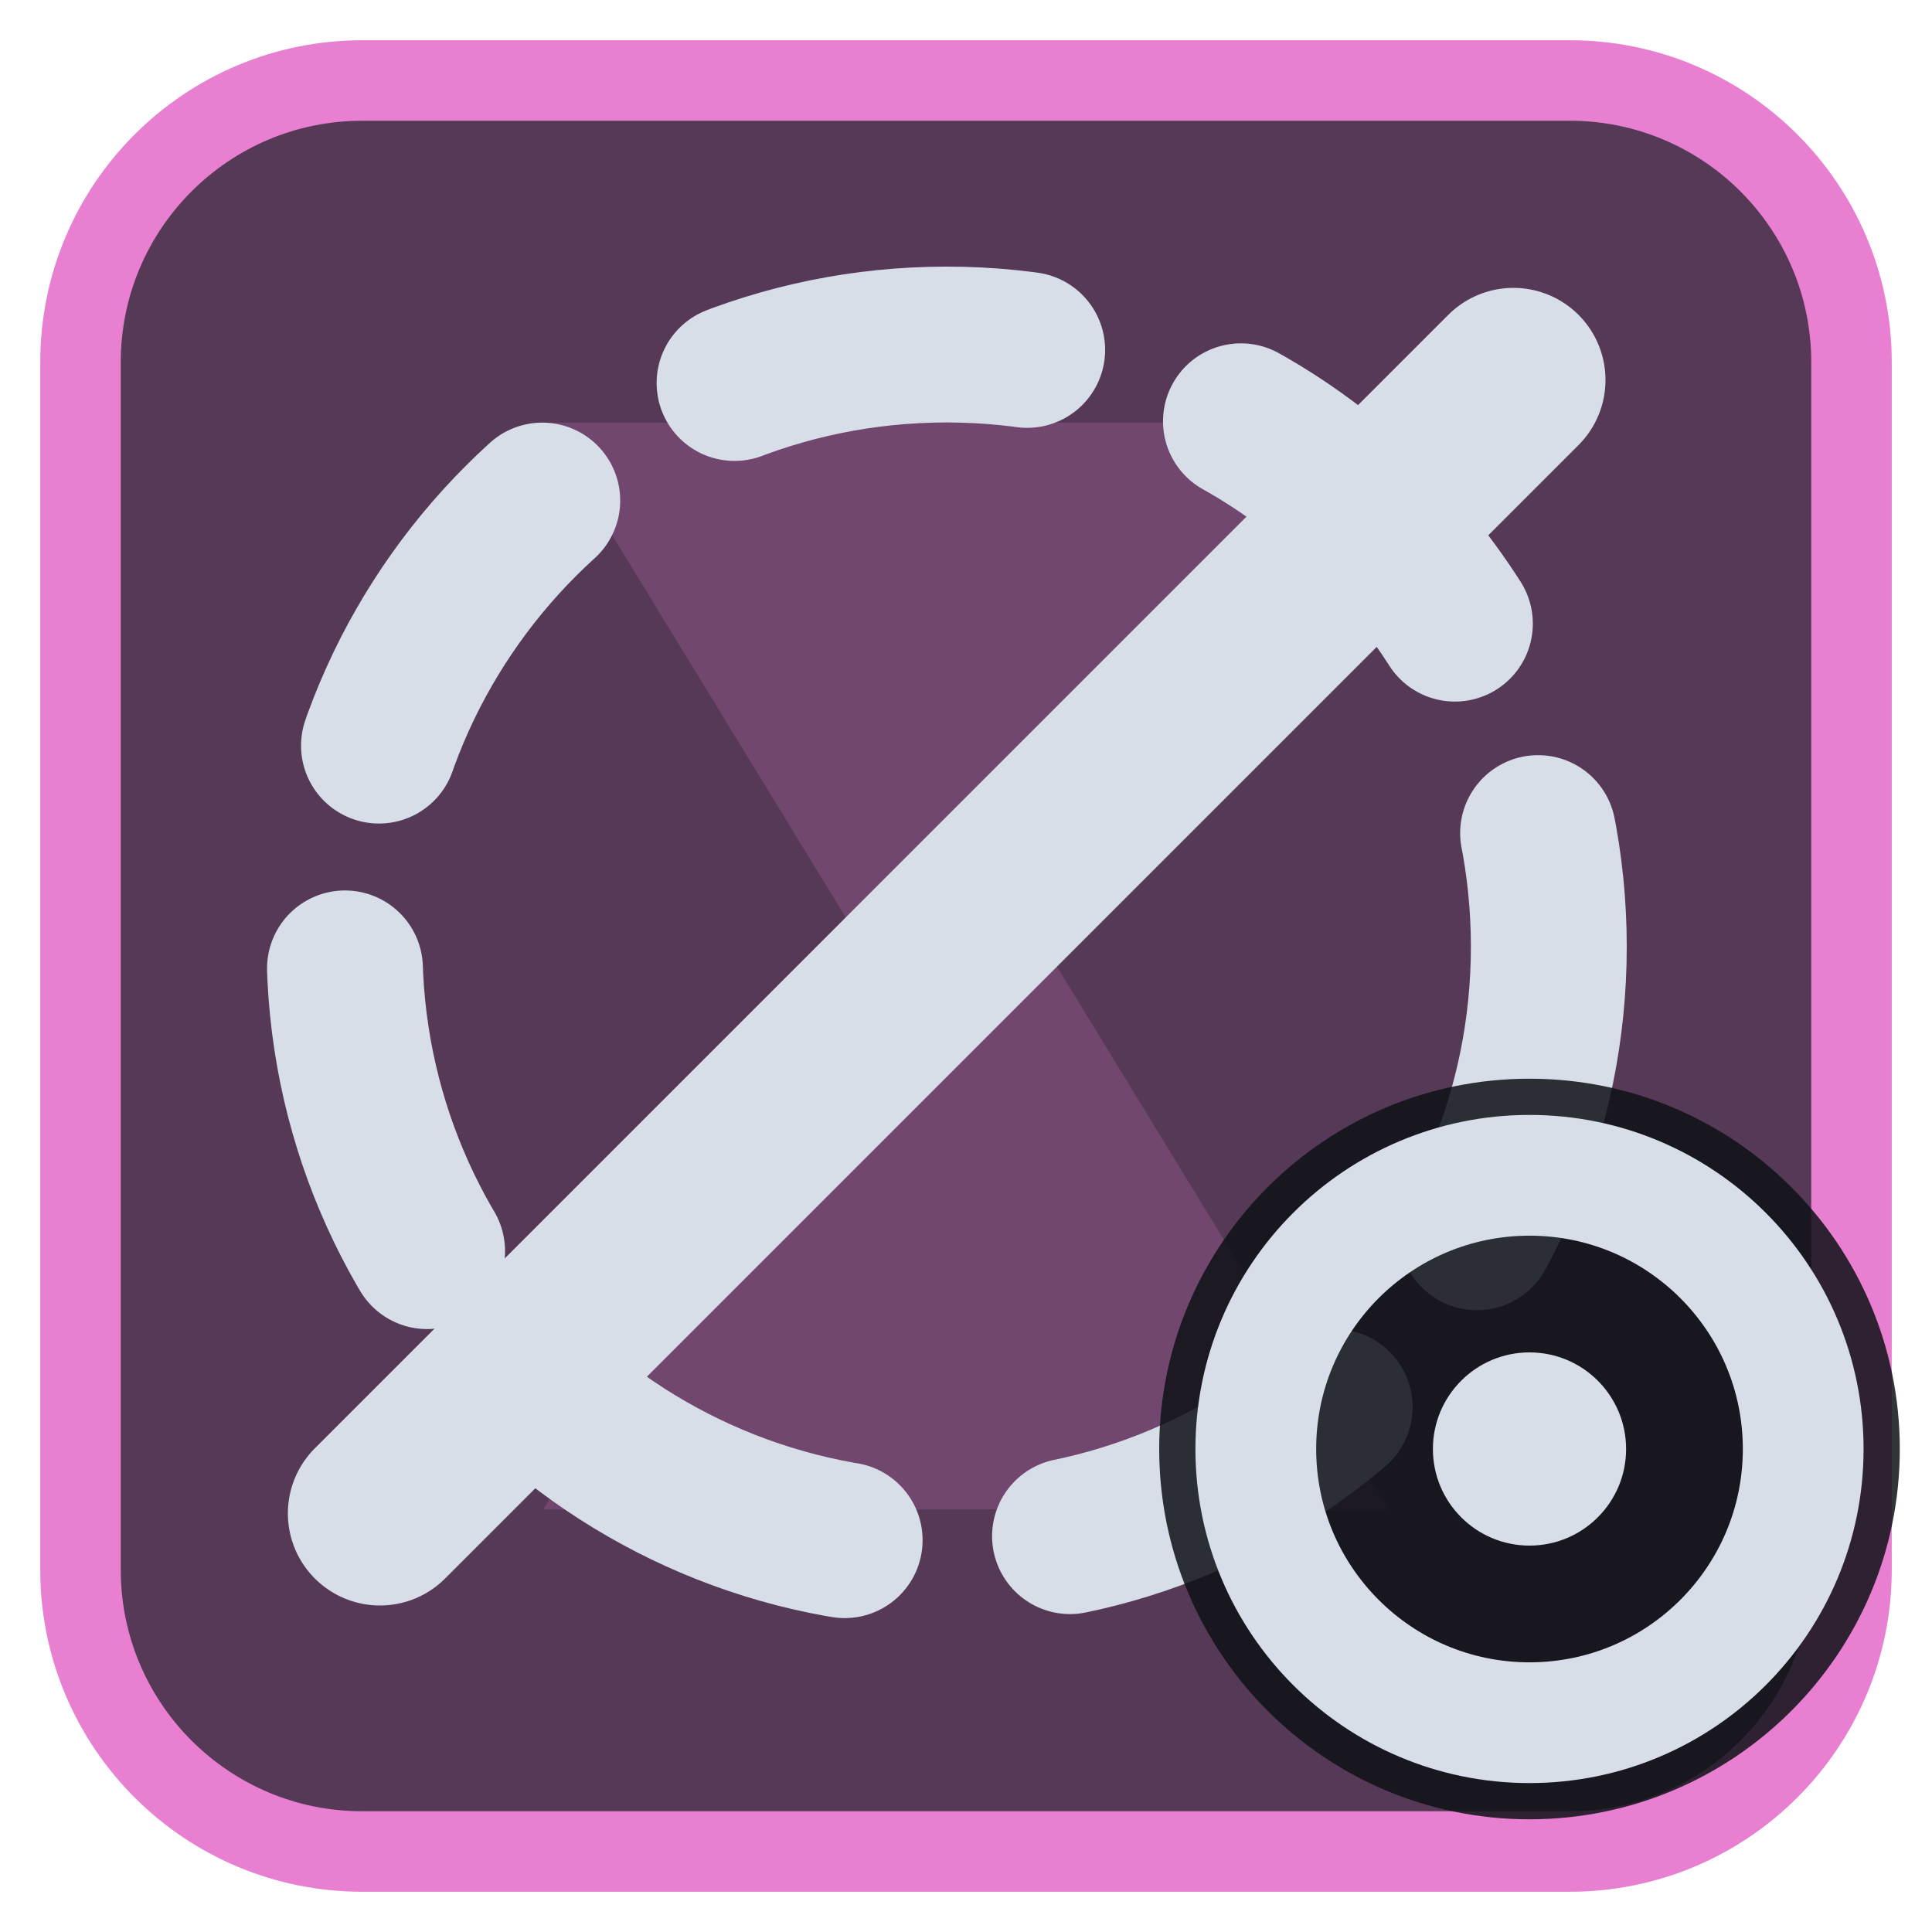
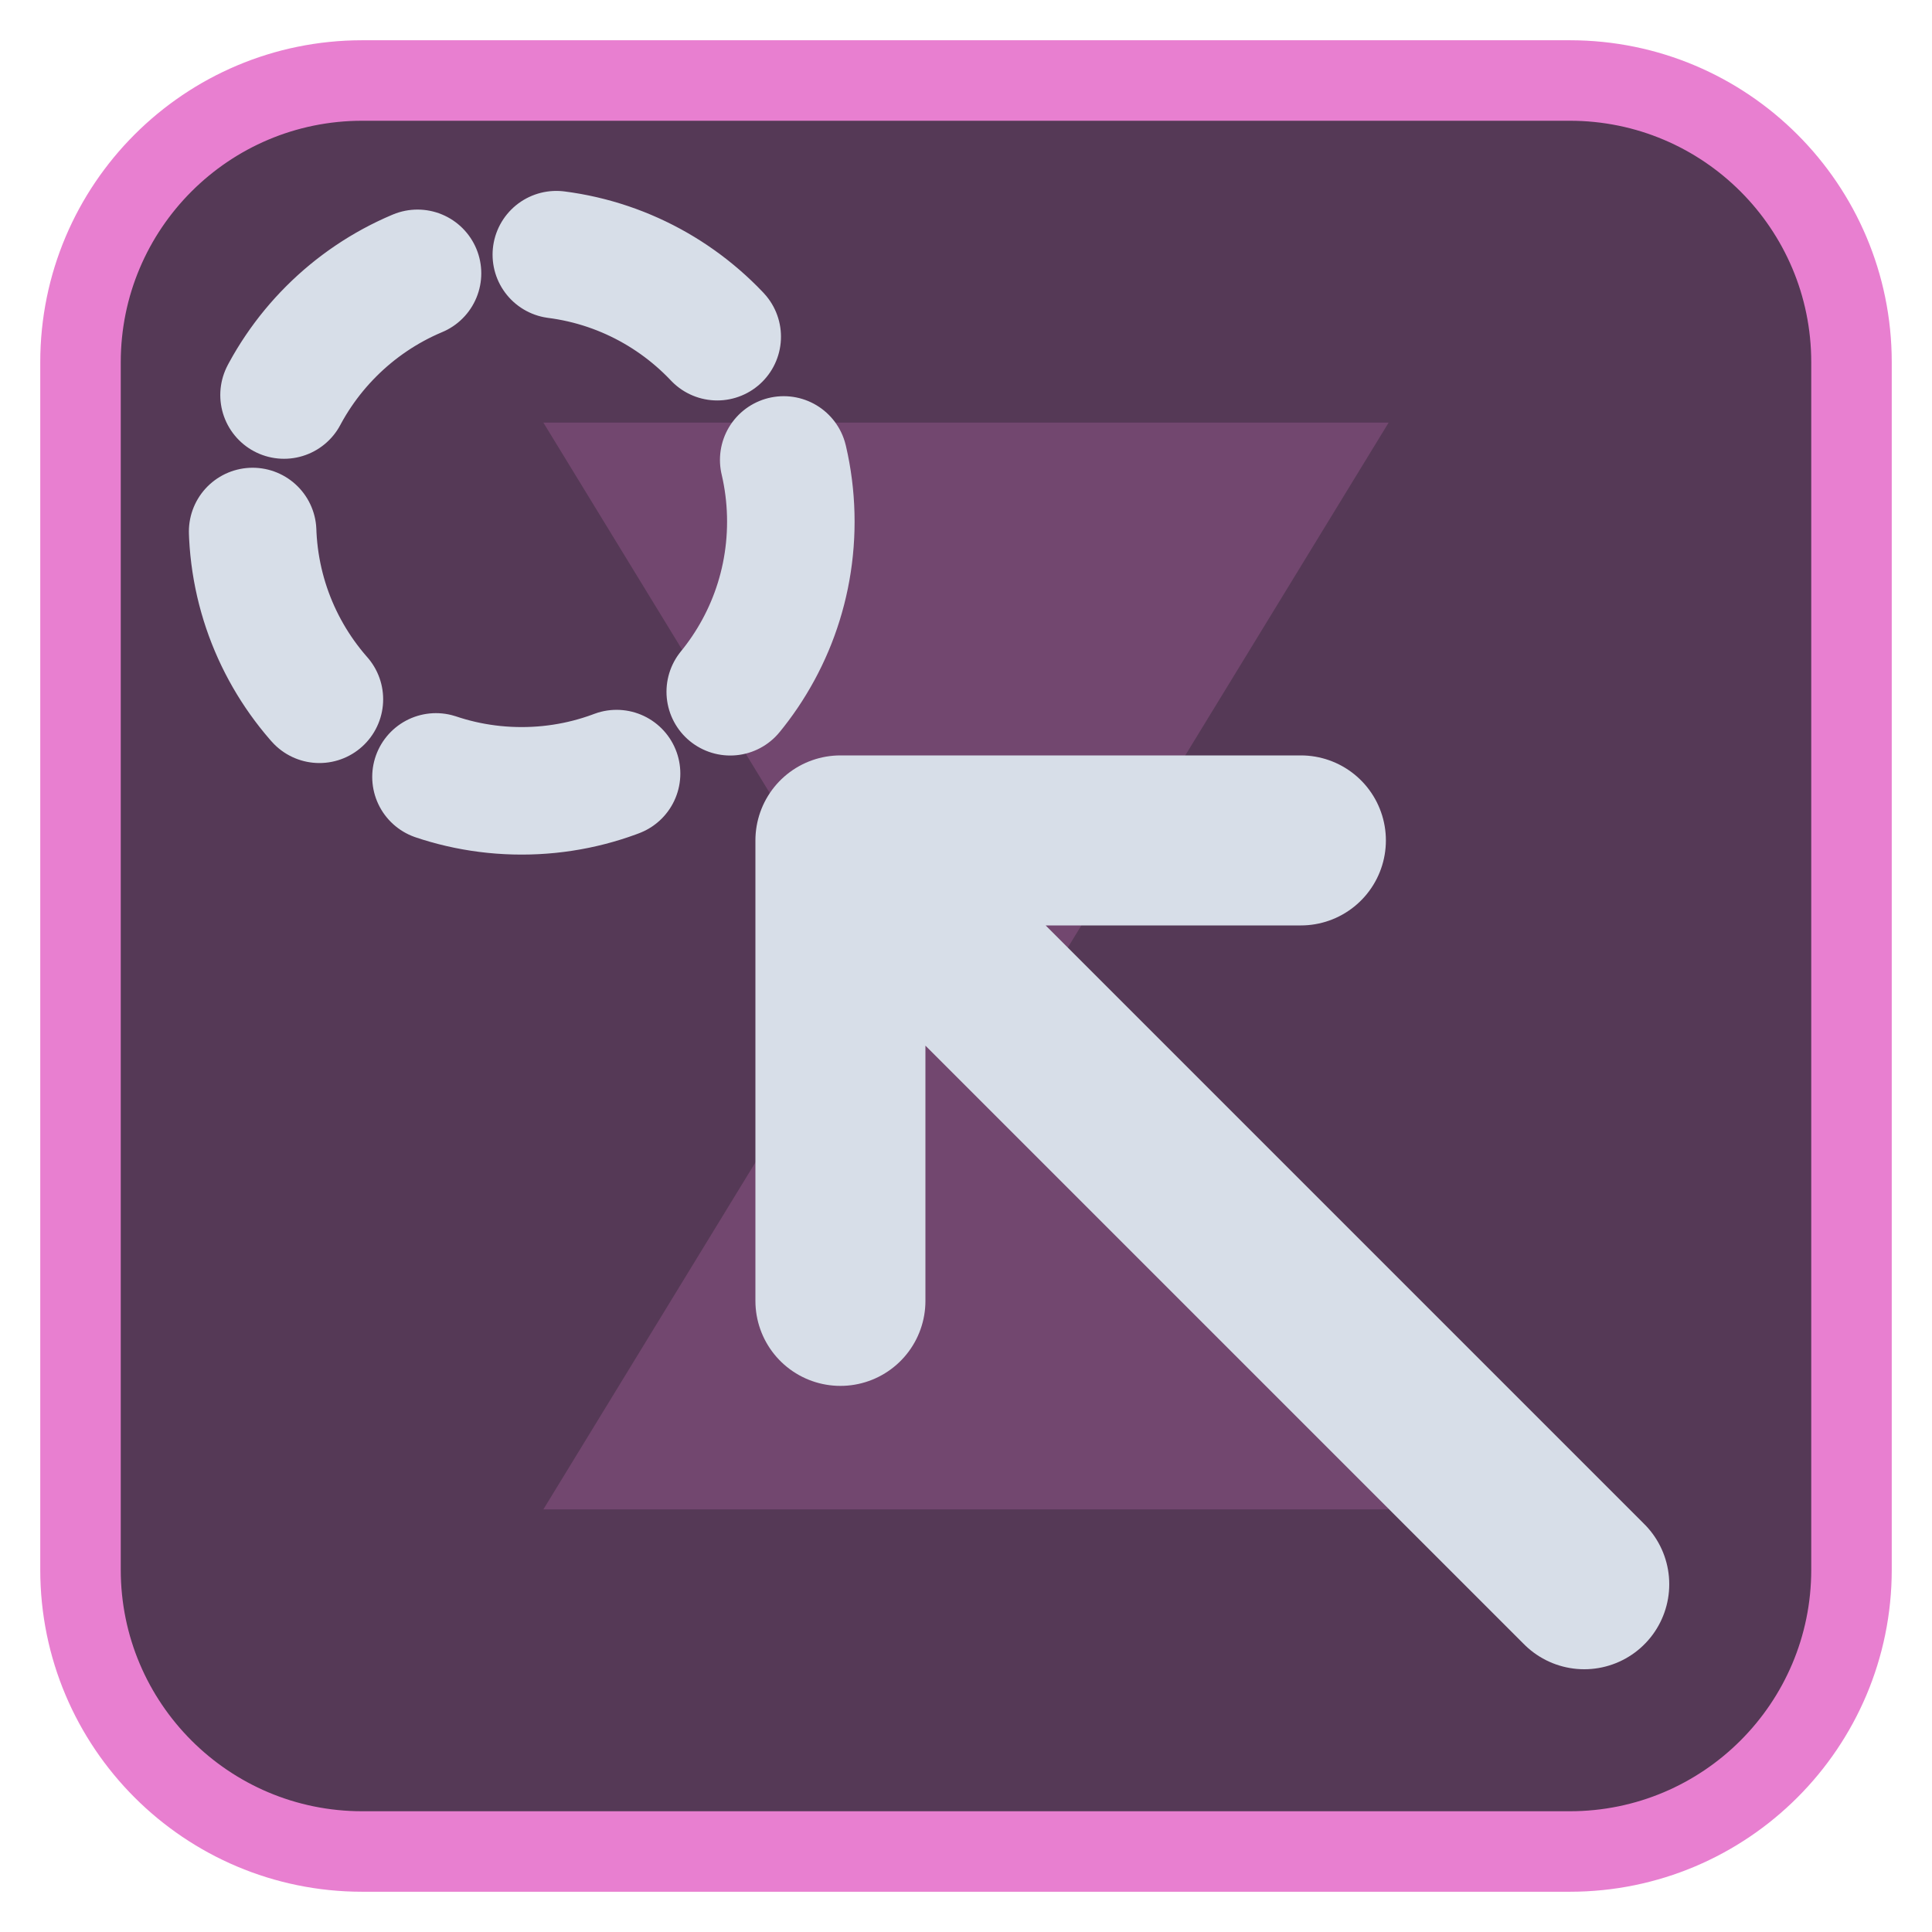
<svg xmlns="http://www.w3.org/2000/svg" viewBox="0 0 24 24" width="24" height="24">
  <rect x="1" y="1" width="22" height="22" rx="3.5" fill="#553956" stroke="#e87fd0" stroke-width="1" />
  <g opacity="0.2" transform="translate(3,3) scale(0.75)">
    <path d="M5 3h14l-5.5 9L19 21H5l5.5-9z" fill="#e87fd0" />
  </g>
  <g transform="translate(1.2,1.2) scale(0.88)">
-     <circle cx="12" cy="12" r="8.5" fill="none" stroke="#d7dee8" stroke-width="2.2" stroke-linecap="round" stroke-linejoin="round" stroke-dasharray="4.2 3.2" />
-     <path d="M20 4L4 20" fill="none" stroke="#d7dee8" stroke-width="2.6" stroke-linecap="round" stroke-linejoin="round" />
+     <circle cx="6" cy="6" r="3.8" fill="none" stroke="#d7dee8" stroke-width="1.8" stroke-linecap="round" stroke-linejoin="round" stroke-dasharray="2.6 2" />
+     <path d="M21 21L10.5 10.5M10.5 17V10.5H17" fill="none" stroke="#d7dee8" stroke-width="2.4" stroke-linecap="round" stroke-linejoin="round" />
  </g>
-   <circle cx="19" cy="18" r="4.6" fill="#0e1116" fill-opacity="0.85" />
-   <circle cx="19" cy="18" r="3.4" fill="none" stroke="#d7dee8" stroke-width="1.5" stroke-linecap="round" stroke-linejoin="round" />
-   <circle cx="19" cy="18" r="1.2" fill="#d7dee8" />
</svg>
